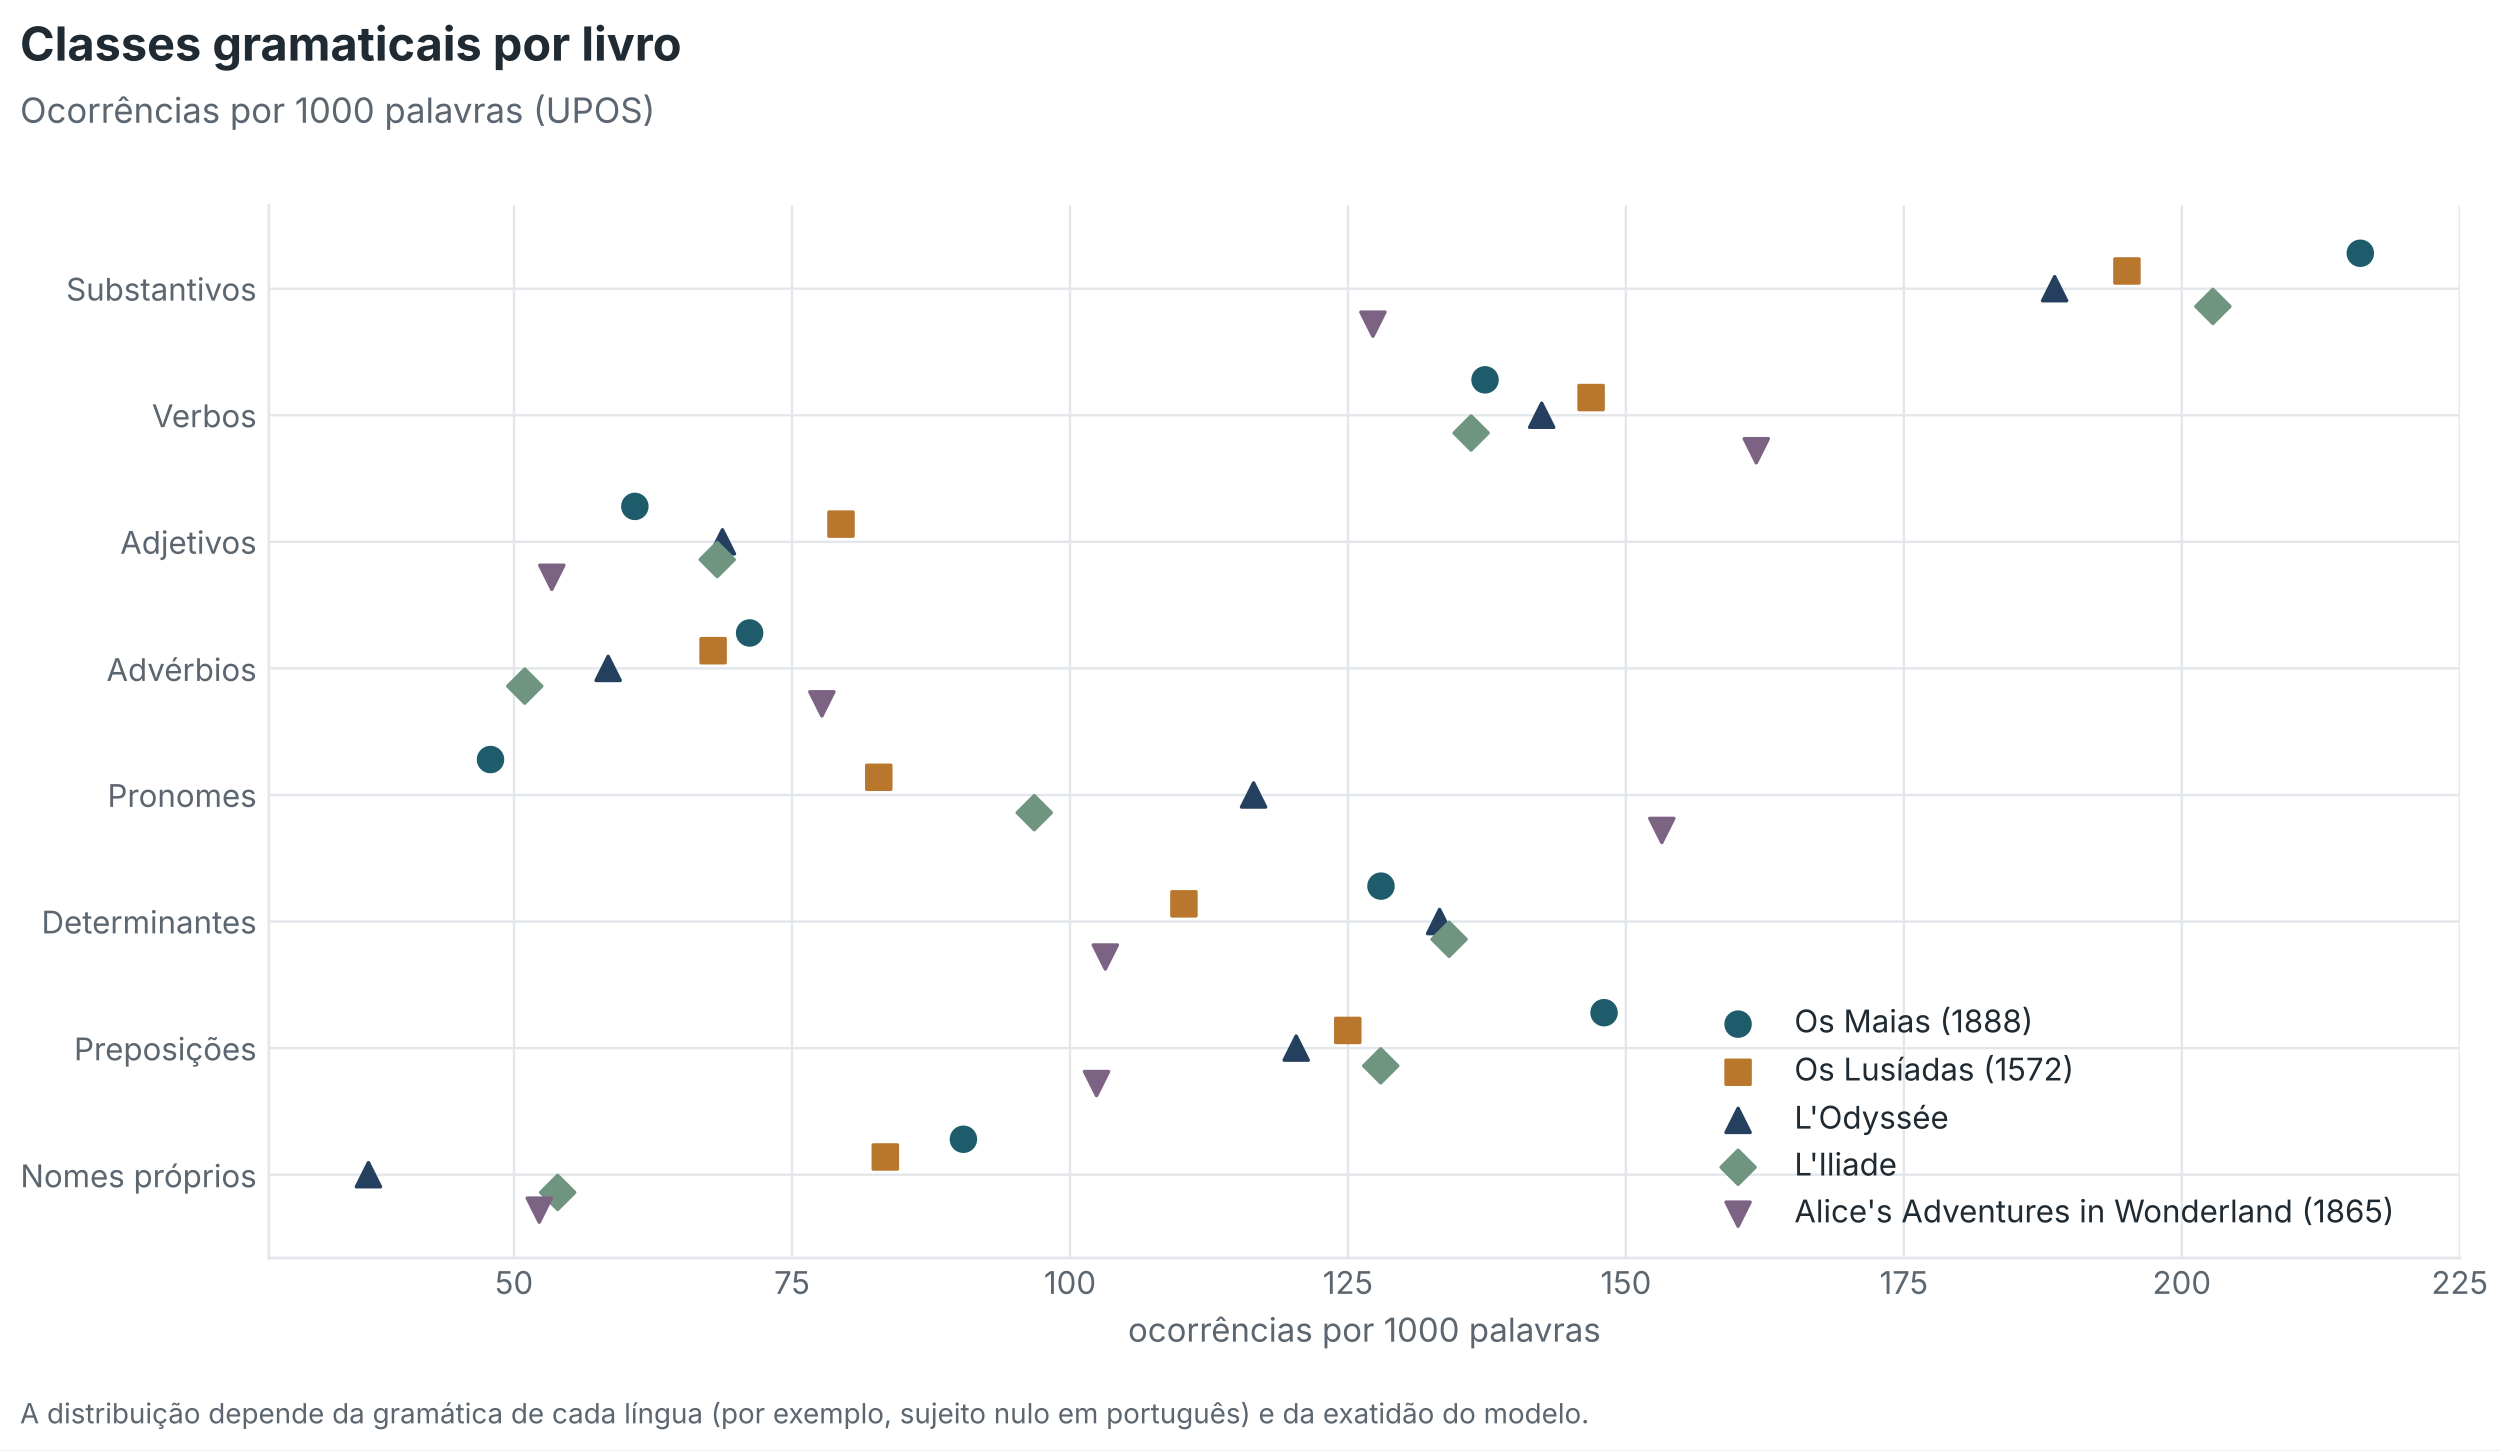
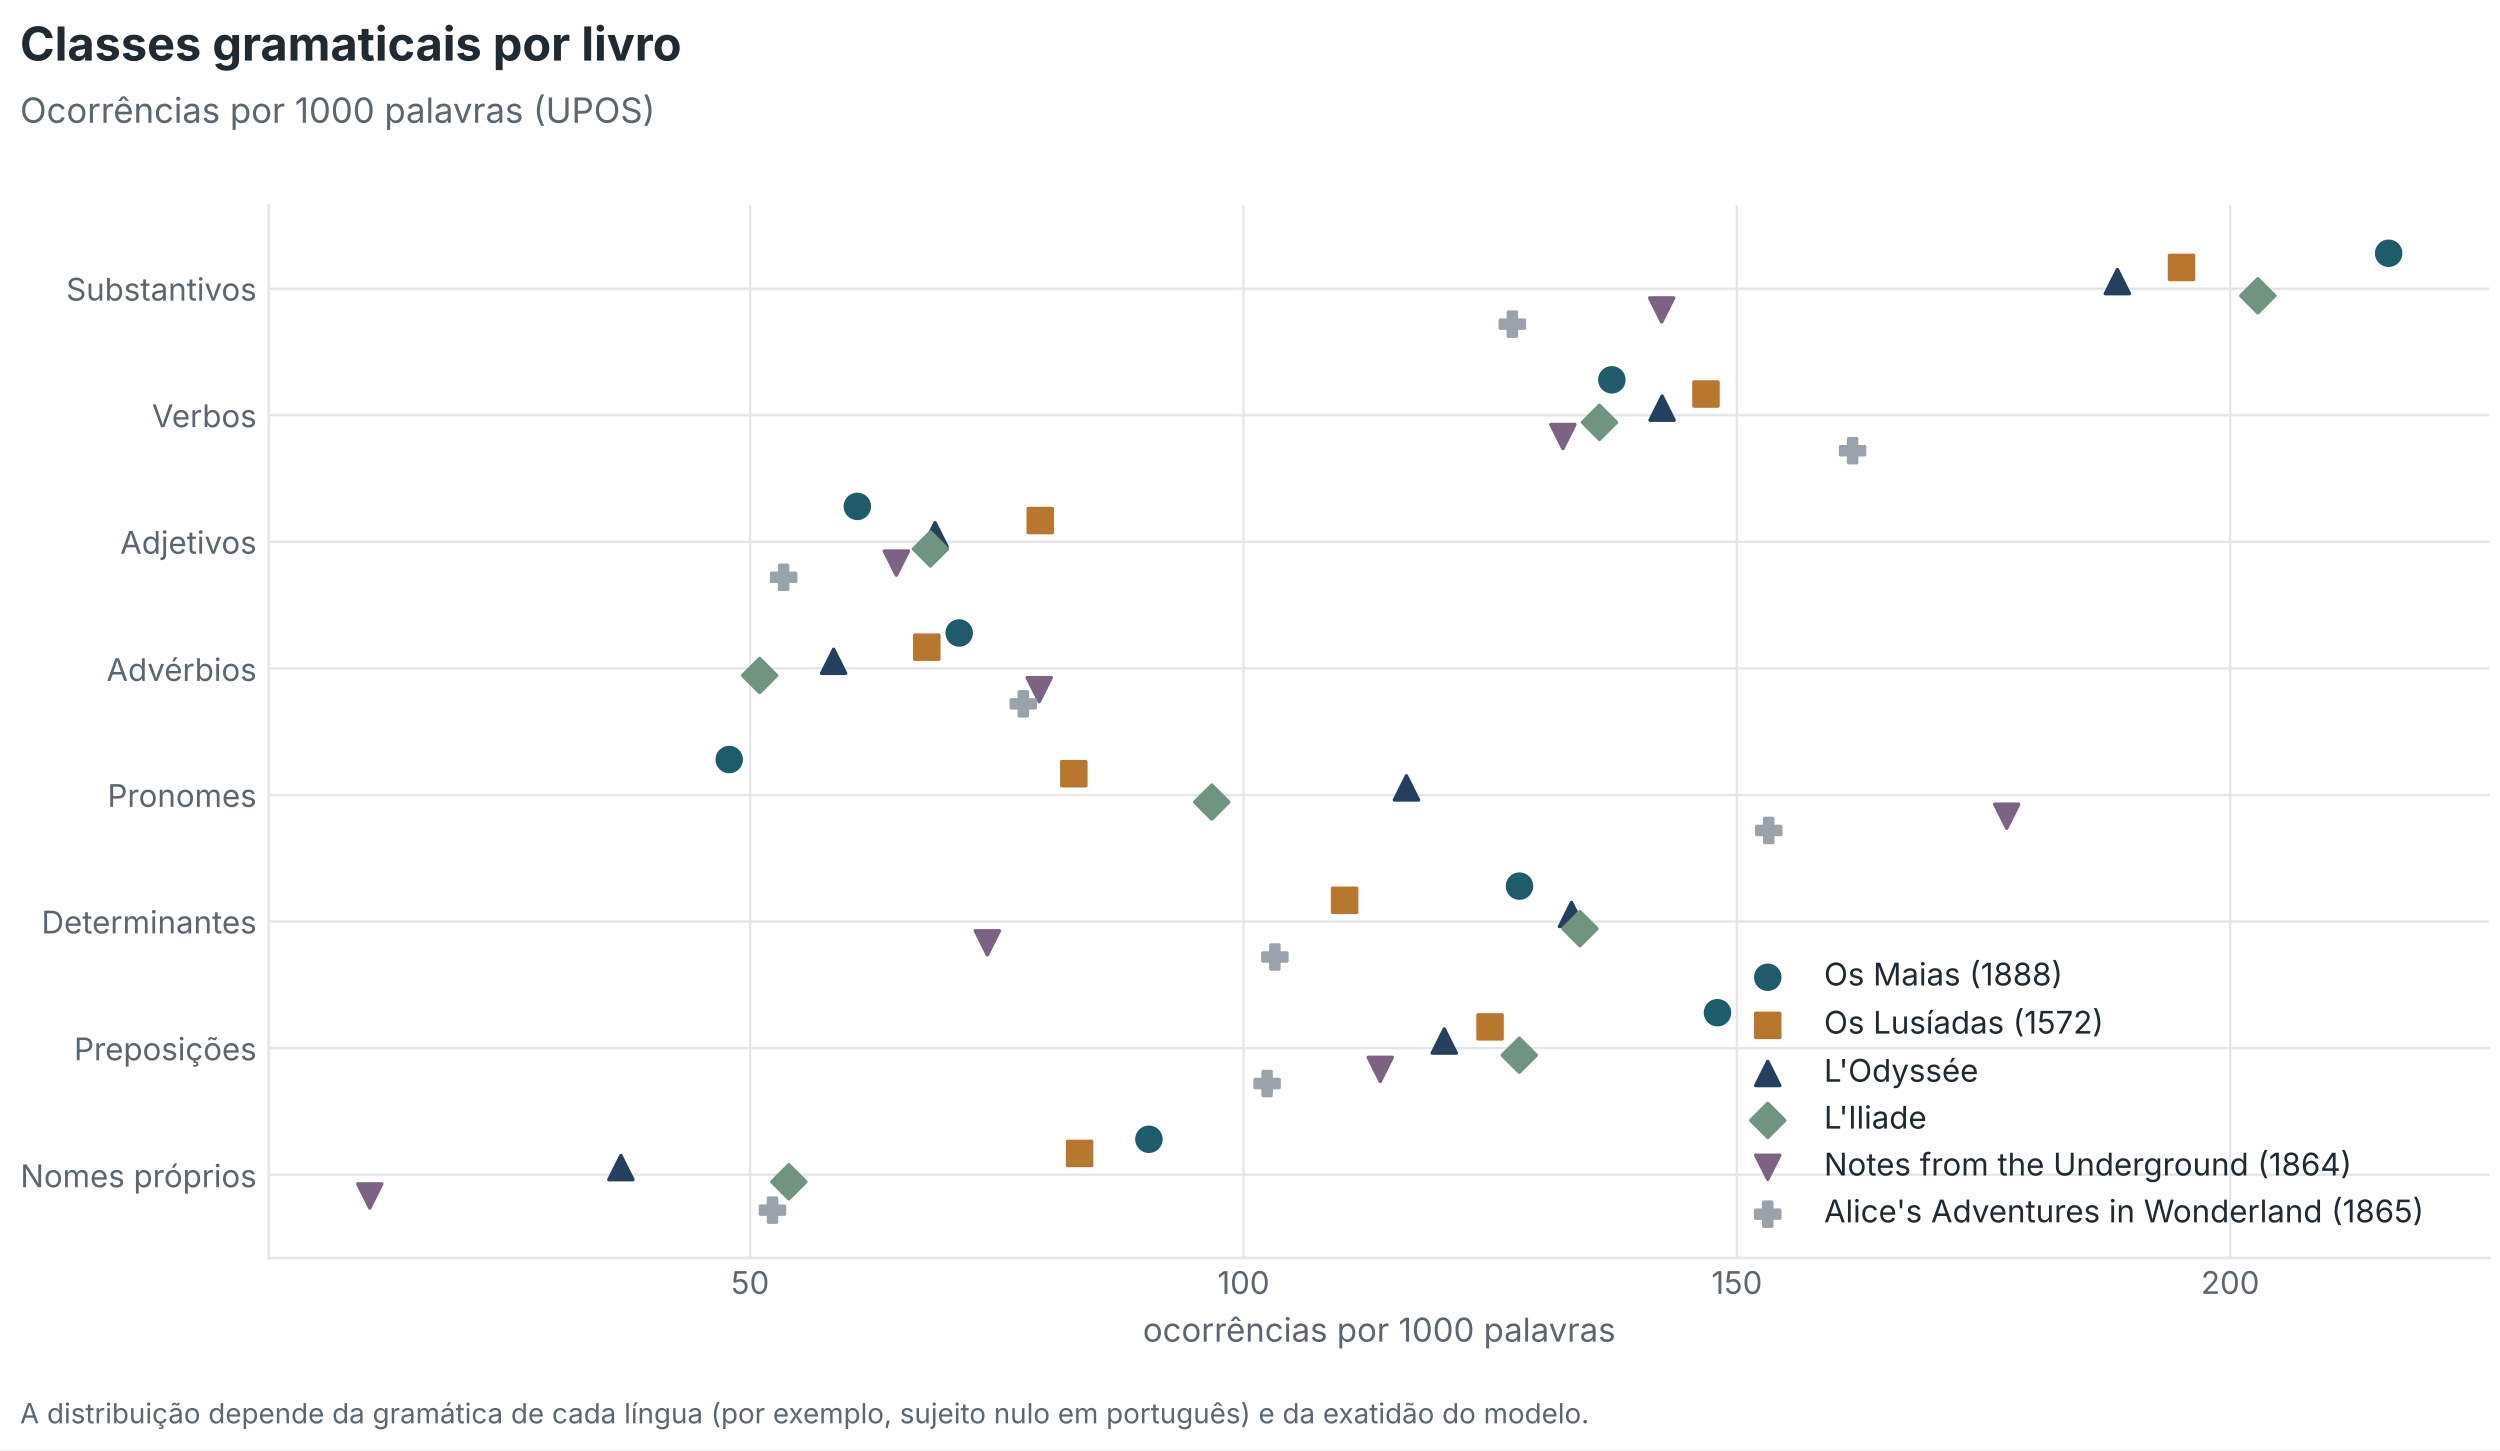
<svg xmlns="http://www.w3.org/2000/svg" xmlns:xlink="http://www.w3.org/1999/xlink" width="720pt" height="417.6pt" viewBox="0 0 720 417.6" version="1.1">
  <defs>
    <style type="text/css">*{stroke-linejoin: round; stroke-linecap: butt}</style>
  </defs>
  <g id="figure_1">
    <g id="patch_1">
      <path d="M 0 417.6  L 720 417.6  L 720 0  L 0 0  z " style="fill: #ffffff" />
    </g>
    <g id="axes_1">
      <g id="patch_2">
-         <path d="M 77.424 362.299  L 708.454 362.299  L 708.454 59.16  L 77.424 59.16  z " style="fill: #ffffff" />
+         <path d="M 77.424 362.299  L 717 362.299  L 717 59.16  L 77.424 59.16  z " style="fill: #ffffff" />
      </g>
      <g id="matplotlib.axis_1">
        <g id="xtick_1">
          <g id="line2d_1">
-             <path d="M 148.045 362.299  L 148.045 59.16  " clip-path="url(#p184007935b)" style="fill: none; stroke: #e3e7eb; stroke-width: 0.7; stroke-linecap: square" />
+             <path d="M 216.035 362.299  L 216.035 59.16  " clip-path="url(#pc393c80160)" style="fill: none; stroke: #e3e7eb; stroke-width: 0.7; stroke-linecap: square" />
          </g>
          <g id="line2d_2" />
          <g id="text_1">
-             <text style="font-size: 9px; font-family: 'Inter', 'Source Sans 3', 'Source Sans Pro', 'Helvetica Neue', 'Arial', 'DejaVu Sans', sans-serif; text-anchor: middle; fill: #5b6670" x="148.045" y="372.637" transform="rotate(-0 148.0453 372.6369)">50</text>
+             <text style="font-size: 9px; font-family: 'Inter', 'Source Sans 3', 'Source Sans Pro', 'Helvetica Neue', 'Arial', 'DejaVu Sans', sans-serif; text-anchor: middle; fill: #5b6670" x="216.035" y="372.637" transform="rotate(-0 216.035 372.6369)">50</text>
          </g>
        </g>
        <g id="xtick_2">
          <g id="line2d_3">
-             <path d="M 228.097 362.299  L 228.097 59.16  " clip-path="url(#p184007935b)" style="fill: none; stroke: #e3e7eb; stroke-width: 0.7; stroke-linecap: square" />
+             <path d="M 358.124 362.299  L 358.124 59.16  " clip-path="url(#pc393c80160)" style="fill: none; stroke: #e3e7eb; stroke-width: 0.7; stroke-linecap: square" />
          </g>
          <g id="line2d_4" />
          <g id="text_2">
-             <text style="font-size: 9px; font-family: 'Inter', 'Source Sans 3', 'Source Sans Pro', 'Helvetica Neue', 'Arial', 'DejaVu Sans', sans-serif; text-anchor: middle; fill: #5b6670" x="228.097" y="372.637" transform="rotate(-0 228.0975 372.6369)">75</text>
+             <text style="font-size: 9px; font-family: 'Inter', 'Source Sans 3', 'Source Sans Pro', 'Helvetica Neue', 'Arial', 'DejaVu Sans', sans-serif; text-anchor: middle; fill: #5b6670" x="358.124" y="372.637" transform="rotate(-0 358.1235 372.6369)">100</text>
          </g>
        </g>
        <g id="xtick_3">
          <g id="line2d_5">
-             <path d="M 308.15 362.299  L 308.15 59.16  " clip-path="url(#p184007935b)" style="fill: none; stroke: #e3e7eb; stroke-width: 0.7; stroke-linecap: square" />
+             <path d="M 500.212 362.299  L 500.212 59.16  " clip-path="url(#pc393c80160)" style="fill: none; stroke: #e3e7eb; stroke-width: 0.7; stroke-linecap: square" />
          </g>
          <g id="line2d_6" />
          <g id="text_3">
-             <text style="font-size: 9px; font-family: 'Inter', 'Source Sans 3', 'Source Sans Pro', 'Helvetica Neue', 'Arial', 'DejaVu Sans', sans-serif; text-anchor: middle; fill: #5b6670" x="308.15" y="372.637" transform="rotate(-0 308.1496 372.6369)">100</text>
+             <text style="font-size: 9px; font-family: 'Inter', 'Source Sans 3', 'Source Sans Pro', 'Helvetica Neue', 'Arial', 'DejaVu Sans', sans-serif; text-anchor: middle; fill: #5b6670" x="500.212" y="372.637" transform="rotate(-0 500.2121 372.6369)">150</text>
          </g>
        </g>
        <g id="xtick_4">
          <g id="line2d_7">
-             <path d="M 388.202 362.299  L 388.202 59.16  " clip-path="url(#p184007935b)" style="fill: none; stroke: #e3e7eb; stroke-width: 0.7; stroke-linecap: square" />
+             <path d="M 642.301 362.299  L 642.301 59.16  " clip-path="url(#pc393c80160)" style="fill: none; stroke: #e3e7eb; stroke-width: 0.7; stroke-linecap: square" />
          </g>
          <g id="line2d_8" />
          <g id="text_4">
-             <text style="font-size: 9px; font-family: 'Inter', 'Source Sans 3', 'Source Sans Pro', 'Helvetica Neue', 'Arial', 'DejaVu Sans', sans-serif; text-anchor: middle; fill: #5b6670" x="388.202" y="372.637" transform="rotate(-0 388.2018 372.6369)">125</text>
-           </g>
-         </g>
-         <g id="xtick_5">
-           <g id="line2d_9">
-             <path d="M 468.254 362.299  L 468.254 59.16  " clip-path="url(#p184007935b)" style="fill: none; stroke: #e3e7eb; stroke-width: 0.7; stroke-linecap: square" />
-           </g>
-           <g id="line2d_10" />
-           <g id="text_5">
-             <text style="font-size: 9px; font-family: 'Inter', 'Source Sans 3', 'Source Sans Pro', 'Helvetica Neue', 'Arial', 'DejaVu Sans', sans-serif; text-anchor: middle; fill: #5b6670" x="468.254" y="372.637" transform="rotate(-0 468.2539 372.6369)">150</text>
-           </g>
-         </g>
-         <g id="xtick_6">
-           <g id="line2d_11">
-             <path d="M 548.306 362.299  L 548.306 59.16  " clip-path="url(#p184007935b)" style="fill: none; stroke: #e3e7eb; stroke-width: 0.7; stroke-linecap: square" />
-           </g>
-           <g id="line2d_12" />
-           <g id="text_6">
-             <text style="font-size: 9px; font-family: 'Inter', 'Source Sans 3', 'Source Sans Pro', 'Helvetica Neue', 'Arial', 'DejaVu Sans', sans-serif; text-anchor: middle; fill: #5b6670" x="548.306" y="372.637" transform="rotate(-0 548.3061 372.6369)">175</text>
-           </g>
-         </g>
-         <g id="xtick_7">
-           <g id="line2d_13">
-             <path d="M 628.358 362.299  L 628.358 59.16  " clip-path="url(#p184007935b)" style="fill: none; stroke: #e3e7eb; stroke-width: 0.7; stroke-linecap: square" />
-           </g>
-           <g id="line2d_14" />
-           <g id="text_7">
-             <text style="font-size: 9px; font-family: 'Inter', 'Source Sans 3', 'Source Sans Pro', 'Helvetica Neue', 'Arial', 'DejaVu Sans', sans-serif; text-anchor: middle; fill: #5b6670" x="628.358" y="372.637" transform="rotate(-0 628.3582 372.6369)">200</text>
-           </g>
-         </g>
-         <g id="xtick_8">
-           <g id="line2d_15">
-             <path d="M 708.41 362.299  L 708.41 59.16  " clip-path="url(#p184007935b)" style="fill: none; stroke: #e3e7eb; stroke-width: 0.7; stroke-linecap: square" />
-           </g>
-           <g id="line2d_16" />
-           <g id="text_8">
-             <text style="font-size: 9px; font-family: 'Inter', 'Source Sans 3', 'Source Sans Pro', 'Helvetica Neue', 'Arial', 'DejaVu Sans', sans-serif; text-anchor: middle; fill: #5b6670" x="708.41" y="372.637" transform="rotate(-0 708.4104 372.6369)">225</text>
-           </g>
-         </g>
-         <g id="text_9">
-           <text style="font-size: 9.5px; font-family: 'Inter', 'Source Sans 3', 'Source Sans Pro', 'Helvetica Neue', 'Arial', 'DejaVu Sans', sans-serif; text-anchor: middle; fill: #5b6670" x="392.939" y="386.398" transform="rotate(-0 392.9393 386.3975)">ocorrências por 1000 palavras</text>
+             <text style="font-size: 9px; font-family: 'Inter', 'Source Sans 3', 'Source Sans Pro', 'Helvetica Neue', 'Arial', 'DejaVu Sans', sans-serif; text-anchor: middle; fill: #5b6670" x="642.301" y="372.637" transform="rotate(-0 642.3007 372.6369)">200</text>
+           </g>
+         </g>
+         <g id="text_5">
+           <text style="font-size: 9.5px; font-family: 'Inter', 'Source Sans 3', 'Source Sans Pro', 'Helvetica Neue', 'Arial', 'DejaVu Sans', sans-serif; text-anchor: middle; fill: #5b6670" x="397.212" y="386.398" transform="rotate(-0 397.2121 386.3975)">ocorrências por 1000 palavras</text>
        </g>
      </g>
      <g id="matplotlib.axis_2">
        <g id="ytick_1">
+           <g id="line2d_9">
+             <path d="M 77.424 83.146  L 717 83.146  " clip-path="url(#pc393c80160)" style="fill: none; stroke: #e3e7eb; stroke-width: 0.7; stroke-linecap: square" />
+           </g>
+           <g id="line2d_10" />
+           <g id="text_6">
+             <text style="font-size: 9px; font-family: 'Inter', 'Source Sans 3', 'Source Sans Pro', 'Helvetica Neue', 'Arial', 'DejaVu Sans', sans-serif; text-anchor: end; fill: #5b6670" x="73.924" y="86.565" transform="rotate(-0 73.92446 86.56526)">Substantivos</text>
+           </g>
+         </g>
+         <g id="ytick_2">
+           <g id="line2d_11">
+             <path d="M 77.424 119.598  L 717 119.598  " clip-path="url(#pc393c80160)" style="fill: none; stroke: #e3e7eb; stroke-width: 0.7; stroke-linecap: square" />
+           </g>
+           <g id="line2d_12" />
+           <g id="text_7">
+             <text style="font-size: 9px; font-family: 'Inter', 'Source Sans 3', 'Source Sans Pro', 'Helvetica Neue', 'Arial', 'DejaVu Sans', sans-serif; text-anchor: end; fill: #5b6670" x="73.924" y="123.018" transform="rotate(-0 73.92446 123.0177)">Verbos</text>
+           </g>
+         </g>
+         <g id="ytick_3">
+           <g id="line2d_13">
+             <path d="M 77.424 156.051  L 717 156.051  " clip-path="url(#pc393c80160)" style="fill: none; stroke: #e3e7eb; stroke-width: 0.7; stroke-linecap: square" />
+           </g>
+           <g id="line2d_14" />
+           <g id="text_8">
+             <text style="font-size: 9px; font-family: 'Inter', 'Source Sans 3', 'Source Sans Pro', 'Helvetica Neue', 'Arial', 'DejaVu Sans', sans-serif; text-anchor: end; fill: #5b6670" x="73.924" y="159.47" transform="rotate(-0 73.92446 159.4702)">Adjetivos</text>
+           </g>
+         </g>
+         <g id="ytick_4">
+           <g id="line2d_15">
+             <path d="M 77.424 192.503  L 717 192.503  " clip-path="url(#pc393c80160)" style="fill: none; stroke: #e3e7eb; stroke-width: 0.7; stroke-linecap: square" />
+           </g>
+           <g id="line2d_16" />
+           <g id="text_9">
+             <text style="font-size: 9px; font-family: 'Inter', 'Source Sans 3', 'Source Sans Pro', 'Helvetica Neue', 'Arial', 'DejaVu Sans', sans-serif; text-anchor: end; fill: #5b6670" x="73.924" y="196.103" transform="rotate(-0 73.92446 196.1027)">Advérbios</text>
+           </g>
+         </g>
+         <g id="ytick_5">
          <g id="line2d_17">
-             <path d="M 77.424 83.146  L 708.454 83.146  " clip-path="url(#p184007935b)" style="fill: none; stroke: #e3e7eb; stroke-width: 0.7; stroke-linecap: square" />
+             <path d="M 77.424 228.956  L 717 228.956  " clip-path="url(#pc393c80160)" style="fill: none; stroke: #e3e7eb; stroke-width: 0.7; stroke-linecap: square" />
          </g>
          <g id="line2d_18" />
          <g id="text_10">
-             <text style="font-size: 9px; font-family: 'Inter', 'Source Sans 3', 'Source Sans Pro', 'Helvetica Neue', 'Arial', 'DejaVu Sans', sans-serif; text-anchor: end; fill: #5b6670" x="73.924" y="86.565" transform="rotate(-0 73.92446 86.56526)">Substantivos</text>
-           </g>
-         </g>
-         <g id="ytick_2">
+             <text style="font-size: 9px; font-family: 'Inter', 'Source Sans 3', 'Source Sans Pro', 'Helvetica Neue', 'Arial', 'DejaVu Sans', sans-serif; text-anchor: end; fill: #5b6670" x="73.924" y="232.375" transform="rotate(-0 73.92446 232.3748)">Pronomes</text>
+           </g>
+         </g>
+         <g id="ytick_6">
          <g id="line2d_19">
-             <path d="M 77.424 119.598  L 708.454 119.598  " clip-path="url(#p184007935b)" style="fill: none; stroke: #e3e7eb; stroke-width: 0.7; stroke-linecap: square" />
+             <path d="M 77.424 265.408  L 717 265.408  " clip-path="url(#pc393c80160)" style="fill: none; stroke: #e3e7eb; stroke-width: 0.7; stroke-linecap: square" />
          </g>
          <g id="line2d_20" />
          <g id="text_11">
-             <text style="font-size: 9px; font-family: 'Inter', 'Source Sans 3', 'Source Sans Pro', 'Helvetica Neue', 'Arial', 'DejaVu Sans', sans-serif; text-anchor: end; fill: #5b6670" x="73.924" y="123.018" transform="rotate(-0 73.92446 123.0177)">Verbos</text>
-           </g>
-         </g>
-         <g id="ytick_3">
+             <text style="font-size: 9px; font-family: 'Inter', 'Source Sans 3', 'Source Sans Pro', 'Helvetica Neue', 'Arial', 'DejaVu Sans', sans-serif; text-anchor: end; fill: #5b6670" x="73.924" y="268.828" transform="rotate(-0 73.92446 268.8276)">Determinantes</text>
+           </g>
+         </g>
+         <g id="ytick_7">
          <g id="line2d_21">
-             <path d="M 77.424 156.051  L 708.454 156.051  " clip-path="url(#p184007935b)" style="fill: none; stroke: #e3e7eb; stroke-width: 0.7; stroke-linecap: square" />
+             <path d="M 77.424 301.861  L 717 301.861  " clip-path="url(#pc393c80160)" style="fill: none; stroke: #e3e7eb; stroke-width: 0.7; stroke-linecap: square" />
          </g>
          <g id="line2d_22" />
          <g id="text_12">
-             <text style="font-size: 9px; font-family: 'Inter', 'Source Sans 3', 'Source Sans Pro', 'Helvetica Neue', 'Arial', 'DejaVu Sans', sans-serif; text-anchor: end; fill: #5b6670" x="73.924" y="159.47" transform="rotate(-0 73.92446 159.4702)">Adjetivos</text>
-           </g>
-         </g>
-         <g id="ytick_4">
+             <text style="font-size: 9px; font-family: 'Inter', 'Source Sans 3', 'Source Sans Pro', 'Helvetica Neue', 'Arial', 'DejaVu Sans', sans-serif; text-anchor: end; fill: #5b6670" x="73.924" y="305.357" transform="rotate(-0 73.92446 305.3568)">Preposições</text>
+           </g>
+         </g>
+         <g id="ytick_8">
          <g id="line2d_23">
-             <path d="M 77.424 192.503  L 708.454 192.503  " clip-path="url(#p184007935b)" style="fill: none; stroke: #e3e7eb; stroke-width: 0.7; stroke-linecap: square" />
+             <path d="M 77.424 338.313  L 717 338.313  " clip-path="url(#pc393c80160)" style="fill: none; stroke: #e3e7eb; stroke-width: 0.7; stroke-linecap: square" />
          </g>
          <g id="line2d_24" />
          <g id="text_13">
-             <text style="font-size: 9px; font-family: 'Inter', 'Source Sans 3', 'Source Sans Pro', 'Helvetica Neue', 'Arial', 'DejaVu Sans', sans-serif; text-anchor: end; fill: #5b6670" x="73.924" y="196.103" transform="rotate(-0 73.92446 196.1027)">Advérbios</text>
-           </g>
-         </g>
-         <g id="ytick_5">
-           <g id="line2d_25">
-             <path d="M 77.424 228.956  L 708.454 228.956  " clip-path="url(#p184007935b)" style="fill: none; stroke: #e3e7eb; stroke-width: 0.7; stroke-linecap: square" />
-           </g>
-           <g id="line2d_26" />
-           <g id="text_14">
-             <text style="font-size: 9px; font-family: 'Inter', 'Source Sans 3', 'Source Sans Pro', 'Helvetica Neue', 'Arial', 'DejaVu Sans', sans-serif; text-anchor: end; fill: #5b6670" x="73.924" y="232.375" transform="rotate(-0 73.92446 232.3748)">Pronomes</text>
-           </g>
-         </g>
-         <g id="ytick_6">
-           <g id="line2d_27">
-             <path d="M 77.424 265.408  L 708.454 265.408  " clip-path="url(#p184007935b)" style="fill: none; stroke: #e3e7eb; stroke-width: 0.7; stroke-linecap: square" />
-           </g>
-           <g id="line2d_28" />
-           <g id="text_15">
-             <text style="font-size: 9px; font-family: 'Inter', 'Source Sans 3', 'Source Sans Pro', 'Helvetica Neue', 'Arial', 'DejaVu Sans', sans-serif; text-anchor: end; fill: #5b6670" x="73.924" y="268.828" transform="rotate(-0 73.92446 268.8276)">Determinantes</text>
-           </g>
-         </g>
-         <g id="ytick_7">
-           <g id="line2d_29">
-             <path d="M 77.424 301.861  L 708.454 301.861  " clip-path="url(#p184007935b)" style="fill: none; stroke: #e3e7eb; stroke-width: 0.7; stroke-linecap: square" />
-           </g>
-           <g id="line2d_30" />
-           <g id="text_16">
-             <text style="font-size: 9px; font-family: 'Inter', 'Source Sans 3', 'Source Sans Pro', 'Helvetica Neue', 'Arial', 'DejaVu Sans', sans-serif; text-anchor: end; fill: #5b6670" x="73.924" y="305.357" transform="rotate(-0 73.92446 305.3568)">Preposições</text>
-           </g>
-         </g>
-         <g id="ytick_8">
-           <g id="line2d_31">
-             <path d="M 77.424 338.313  L 708.454 338.313  " clip-path="url(#p184007935b)" style="fill: none; stroke: #e3e7eb; stroke-width: 0.7; stroke-linecap: square" />
-           </g>
-           <g id="line2d_32" />
-           <g id="text_17">
            <text style="font-size: 9px; font-family: 'Inter', 'Source Sans 3', 'Source Sans Pro', 'Helvetica Neue', 'Arial', 'DejaVu Sans', sans-serif; text-anchor: end; fill: #5b6670" x="73.924" y="341.913" transform="rotate(-0 73.92446 341.9126)">Nomes próprios</text>
          </g>
        </g>
      </g>
      <g id="patch_3">
        <path d="M 77.424 362.299  L 77.424 59.16  " style="fill: none; stroke: #e3e7eb; stroke-width: 0.8; stroke-linejoin: miter; stroke-linecap: square" />
      </g>
      <g id="patch_4">
-         <path d="M 77.424 362.299  L 708.454 362.299  " style="fill: none; stroke: #e3e7eb; stroke-width: 0.8; stroke-linejoin: miter; stroke-linecap: square" />
+         <path d="M 77.424 362.299  L 717 362.299  " style="fill: none; stroke: #e3e7eb; stroke-width: 0.8; stroke-linejoin: miter; stroke-linecap: square" />
      </g>
      <g id="PathCollection_1">
        <defs>
-           <path id="me9040f8553" d="M 0 3.464  C 0.919 3.464 1.8 3.099 2.449 2.449  C 3.099 1.8 3.464 0.919 3.464 0  C 3.464 -0.919 3.099 -1.8 2.449 -2.449  C 1.8 -3.099 0.919 -3.464 0 -3.464  C -0.919 -3.464 -1.8 -3.099 -2.449 -2.449  C -3.099 -1.8 -3.464 -0.919 -3.464 0  C -3.464 0.919 -3.099 1.8 -2.449 2.449  C -1.8 3.099 -0.919 3.464 0 3.464  z " style="stroke: #1f5c6b" />
-         </defs>
-         <g clip-path="url(#p184007935b)">
-           <use xlink:href="#me9040f8553" x="679.771" y="72.939" style="fill: #1f5c6b; stroke: #1f5c6b" />
-           <use xlink:href="#me9040f8553" x="427.69" y="109.392" style="fill: #1f5c6b; stroke: #1f5c6b" />
-           <use xlink:href="#me9040f8553" x="182.842" y="145.844" style="fill: #1f5c6b; stroke: #1f5c6b" />
-           <use xlink:href="#me9040f8553" x="215.894" y="182.297" style="fill: #1f5c6b; stroke: #1f5c6b" />
-           <use xlink:href="#me9040f8553" x="141.267" y="218.749" style="fill: #1f5c6b; stroke: #1f5c6b" />
-           <use xlink:href="#me9040f8553" x="397.722" y="255.202" style="fill: #1f5c6b; stroke: #1f5c6b" />
-           <use xlink:href="#me9040f8553" x="461.965" y="291.654" style="fill: #1f5c6b; stroke: #1f5c6b" />
-           <use xlink:href="#me9040f8553" x="277.461" y="328.107" style="fill: #1f5c6b; stroke: #1f5c6b" />
+           <path id="mf47a6aaa4f" d="M 0 3.464  C 0.919 3.464 1.8 3.099 2.449 2.449  C 3.099 1.8 3.464 0.919 3.464 0  C 3.464 -0.919 3.099 -1.8 2.449 -2.449  C 1.8 -3.099 0.919 -3.464 0 -3.464  C -0.919 -3.464 -1.8 -3.099 -2.449 -2.449  C -3.099 -1.8 -3.464 -0.919 -3.464 0  C -3.464 0.919 -3.099 1.8 -2.449 2.449  C -1.8 3.099 -0.919 3.464 0 3.464  z " style="stroke: #1f5c6b" />
+         </defs>
+         <g clip-path="url(#pc393c80160)">
+           <use xlink:href="#mf47a6aaa4f" x="687.928" y="72.939" style="fill: #1f5c6b; stroke: #1f5c6b" />
+           <use xlink:href="#mf47a6aaa4f" x="464.213" y="109.392" style="fill: #1f5c6b; stroke: #1f5c6b" />
+           <use xlink:href="#mf47a6aaa4f" x="246.917" y="145.844" style="fill: #1f5c6b; stroke: #1f5c6b" />
+           <use xlink:href="#mf47a6aaa4f" x="276.249" y="182.297" style="fill: #1f5c6b; stroke: #1f5c6b" />
+           <use xlink:href="#mf47a6aaa4f" x="210.019" y="218.749" style="fill: #1f5c6b; stroke: #1f5c6b" />
+           <use xlink:href="#mf47a6aaa4f" x="437.616" y="255.202" style="fill: #1f5c6b; stroke: #1f5c6b" />
+           <use xlink:href="#mf47a6aaa4f" x="494.631" y="291.654" style="fill: #1f5c6b; stroke: #1f5c6b" />
+           <use xlink:href="#mf47a6aaa4f" x="330.888" y="328.107" style="fill: #1f5c6b; stroke: #1f5c6b" />
        </g>
      </g>
      <g id="PathCollection_2">
        <defs>
-           <path id="ma9942bb18c" d="M -3.464 3.464  L 3.464 3.464  L 3.464 -3.464  L -3.464 -3.464  z " style="stroke: #b9772e" />
-         </defs>
-         <g clip-path="url(#p184007935b)">
-           <use xlink:href="#ma9942bb18c" x="612.562" y="78.043" style="fill: #b9772e; stroke: #b9772e" />
-           <use xlink:href="#ma9942bb18c" x="458.238" y="114.495" style="fill: #b9772e; stroke: #b9772e" />
-           <use xlink:href="#ma9942bb18c" x="242.203" y="150.948" style="fill: #b9772e; stroke: #b9772e" />
-           <use xlink:href="#ma9942bb18c" x="205.379" y="187.4" style="fill: #b9772e; stroke: #b9772e" />
-           <use xlink:href="#ma9942bb18c" x="253.093" y="223.853" style="fill: #b9772e; stroke: #b9772e" />
-           <use xlink:href="#ma9942bb18c" x="340.971" y="260.305" style="fill: #b9772e; stroke: #b9772e" />
-           <use xlink:href="#ma9942bb18c" x="388.157" y="296.757" style="fill: #b9772e; stroke: #b9772e" />
-           <use xlink:href="#ma9942bb18c" x="254.966" y="333.21" style="fill: #b9772e; stroke: #b9772e" />
+           <path id="m7198d0ed1b" d="M -3.464 3.464  L 3.464 3.464  L 3.464 -3.464  L -3.464 -3.464  z " style="stroke: #b9772e" />
+         </defs>
+         <g clip-path="url(#pc393c80160)">
+           <use xlink:href="#m7198d0ed1b" x="628.282" y="77.022" style="fill: #b9772e; stroke: #b9772e" />
+           <use xlink:href="#m7198d0ed1b" x="491.323" y="113.474" style="fill: #b9772e; stroke: #b9772e" />
+           <use xlink:href="#m7198d0ed1b" x="299.597" y="149.927" style="fill: #b9772e; stroke: #b9772e" />
+           <use xlink:href="#m7198d0ed1b" x="266.917" y="186.379" style="fill: #b9772e; stroke: #b9772e" />
+           <use xlink:href="#m7198d0ed1b" x="309.262" y="222.832" style="fill: #b9772e; stroke: #b9772e" />
+           <use xlink:href="#m7198d0ed1b" x="387.252" y="259.284" style="fill: #b9772e; stroke: #b9772e" />
+           <use xlink:href="#m7198d0ed1b" x="429.128" y="295.737" style="fill: #b9772e; stroke: #b9772e" />
+           <use xlink:href="#m7198d0ed1b" x="310.925" y="332.189" style="fill: #b9772e; stroke: #b9772e" />
        </g>
      </g>
      <g id="PathCollection_3">
        <defs>
-           <path id="m29e091bf4e" d="M 0 -3.464  L -3.464 3.464  L 3.464 3.464  z " style="stroke: #24405e" />
-         </defs>
-         <g clip-path="url(#p184007935b)">
-           <use xlink:href="#m29e091bf4e" x="591.736" y="83.146" style="fill: #24405e; stroke: #24405e" />
-           <use xlink:href="#m29e091bf4e" x="443.998" y="119.598" style="fill: #24405e; stroke: #24405e" />
-           <use xlink:href="#m29e091bf4e" x="208.062" y="156.051" style="fill: #24405e; stroke: #24405e" />
-           <use xlink:href="#m29e091bf4e" x="175.145" y="192.503" style="fill: #24405e; stroke: #24405e" />
-           <use xlink:href="#m29e091bf4e" x="361.032" y="228.956" style="fill: #24405e; stroke: #24405e" />
-           <use xlink:href="#m29e091bf4e" x="414.597" y="265.408" style="fill: #24405e; stroke: #24405e" />
-           <use xlink:href="#m29e091bf4e" x="373.302" y="301.861" style="fill: #24405e; stroke: #24405e" />
-           <use xlink:href="#m29e091bf4e" x="106.108" y="338.313" style="fill: #24405e; stroke: #24405e" />
+           <path id="m88072c5fe0" d="M 0 -3.464  L -3.464 3.464  L 3.464 3.464  z " style="stroke: #24405e" />
+         </defs>
+         <g clip-path="url(#pc393c80160)">
+           <use xlink:href="#m88072c5fe0" x="609.799" y="81.105" style="fill: #24405e; stroke: #24405e" />
+           <use xlink:href="#m88072c5fe0" x="478.686" y="117.557" style="fill: #24405e; stroke: #24405e" />
+           <use xlink:href="#m88072c5fe0" x="269.298" y="154.01" style="fill: #24405e; stroke: #24405e" />
+           <use xlink:href="#m88072c5fe0" x="240.085" y="190.462" style="fill: #24405e; stroke: #24405e" />
+           <use xlink:href="#m88072c5fe0" x="405.055" y="226.915" style="fill: #24405e; stroke: #24405e" />
+           <use xlink:href="#m88072c5fe0" x="452.593" y="263.367" style="fill: #24405e; stroke: #24405e" />
+           <use xlink:href="#m88072c5fe0" x="415.945" y="299.819" style="fill: #24405e; stroke: #24405e" />
+           <use xlink:href="#m88072c5fe0" x="178.816" y="336.272" style="fill: #24405e; stroke: #24405e" />
        </g>
      </g>
      <g id="PathCollection_4">
        <defs>
-           <path id="m78ae5b409d" d="M -0 4.899  L 4.899 0  L 0 -4.899  L -4.899 -0  z " style="stroke: #6f9580" />
-         </defs>
-         <g clip-path="url(#p184007935b)">
-           <use xlink:href="#m78ae5b409d" x="637.314" y="88.249" style="fill: #6f9580; stroke: #6f9580" />
-           <use xlink:href="#m78ae5b409d" x="423.678" y="124.702" style="fill: #6f9580; stroke: #6f9580" />
-           <use xlink:href="#m78ae5b409d" x="206.557" y="161.154" style="fill: #6f9580; stroke: #6f9580" />
-           <use xlink:href="#m78ae5b409d" x="151.132" y="197.607" style="fill: #6f9580; stroke: #6f9580" />
-           <use xlink:href="#m78ae5b409d" x="297.861" y="234.059" style="fill: #6f9580; stroke: #6f9580" />
-           <use xlink:href="#m78ae5b409d" x="417.334" y="270.512" style="fill: #6f9580; stroke: #6f9580" />
-           <use xlink:href="#m78ae5b409d" x="397.645" y="306.964" style="fill: #6f9580; stroke: #6f9580" />
-           <use xlink:href="#m78ae5b409d" x="160.607" y="343.417" style="fill: #6f9580; stroke: #6f9580" />
+           <path id="m919f73df1f" d="M -0 4.899  L 4.899 0  L 0 -4.899  L -4.899 -0  z " style="stroke: #6f9580" />
+         </defs>
+         <g clip-path="url(#pc393c80160)">
+           <use xlink:href="#m919f73df1f" x="650.249" y="85.187" style="fill: #6f9580; stroke: #6f9580" />
+           <use xlink:href="#m919f73df1f" x="460.652" y="121.64" style="fill: #6f9580; stroke: #6f9580" />
+           <use xlink:href="#m919f73df1f" x="267.963" y="158.092" style="fill: #6f9580; stroke: #6f9580" />
+           <use xlink:href="#m919f73df1f" x="218.774" y="194.545" style="fill: #6f9580; stroke: #6f9580" />
+           <use xlink:href="#m919f73df1f" x="348.993" y="230.997" style="fill: #6f9580; stroke: #6f9580" />
+           <use xlink:href="#m919f73df1f" x="455.022" y="267.45" style="fill: #6f9580; stroke: #6f9580" />
+           <use xlink:href="#m919f73df1f" x="437.548" y="303.902" style="fill: #6f9580; stroke: #6f9580" />
+           <use xlink:href="#m919f73df1f" x="227.183" y="340.355" style="fill: #6f9580; stroke: #6f9580" />
        </g>
      </g>
      <g id="PathCollection_5">
        <defs>
-           <path id="me8365a0002" d="M -0 3.464  L 3.464 -3.464  L -3.464 -3.464  z " style="stroke: #7d6383" />
-         </defs>
-         <g clip-path="url(#p184007935b)">
-           <use xlink:href="#me8365a0002" x="395.397" y="93.353" style="fill: #7d6383; stroke: #7d6383" />
-           <use xlink:href="#me8365a0002" x="505.808" y="129.805" style="fill: #7d6383; stroke: #7d6383" />
-           <use xlink:href="#me8365a0002" x="158.92" y="166.258" style="fill: #7d6383; stroke: #7d6383" />
-           <use xlink:href="#me8365a0002" x="236.701" y="202.71" style="fill: #7d6383; stroke: #7d6383" />
-           <use xlink:href="#me8365a0002" x="478.597" y="239.163" style="fill: #7d6383; stroke: #7d6383" />
-           <use xlink:href="#me8365a0002" x="318.335" y="275.615" style="fill: #7d6383; stroke: #7d6383" />
-           <use xlink:href="#me8365a0002" x="315.809" y="312.068" style="fill: #7d6383; stroke: #7d6383" />
-           <use xlink:href="#me8365a0002" x="155.304" y="348.52" style="fill: #7d6383; stroke: #7d6383" />
+           <path id="m7c9ed5a49f" d="M -0 3.464  L 3.464 -3.464  L -3.464 -3.464  z " style="stroke: #7d6383" />
+         </defs>
+         <g clip-path="url(#pc393c80160)">
+           <use xlink:href="#m7c9ed5a49f" x="478.558" y="89.27" style="fill: #7d6383; stroke: #7d6383" />
+           <use xlink:href="#m7c9ed5a49f" x="450.112" y="125.722" style="fill: #7d6383; stroke: #7d6383" />
+           <use xlink:href="#m7c9ed5a49f" x="258.153" y="162.175" style="fill: #7d6383; stroke: #7d6383" />
+           <use xlink:href="#m7c9ed5a49f" x="299.288" y="198.627" style="fill: #7d6383; stroke: #7d6383" />
+           <use xlink:href="#m7c9ed5a49f" x="577.935" y="235.08" style="fill: #7d6383; stroke: #7d6383" />
+           <use xlink:href="#m7c9ed5a49f" x="284.357" y="271.532" style="fill: #7d6383; stroke: #7d6383" />
+           <use xlink:href="#m7c9ed5a49f" x="397.508" y="307.985" style="fill: #7d6383; stroke: #7d6383" />
+           <use xlink:href="#m7c9ed5a49f" x="106.496" y="344.437" style="fill: #7d6383; stroke: #7d6383" />
+         </g>
+       </g>
+       <g id="PathCollection_6">
+         <defs>
+           <path id="m92e736eea8" d="M -1.155 3.464  L 1.155 3.464  L 1.155 1.155  L 3.464 1.155  L 3.464 -1.155  L 1.155 -1.155  L 1.155 -3.464  L -1.155 -3.464  L -1.155 -1.155  L -3.464 -1.155  L -3.464 1.155  L -1.155 1.155  z " style="stroke: #9aa3ab" />
+         </defs>
+         <g clip-path="url(#pc393c80160)">
+           <use xlink:href="#m92e736eea8" x="435.553" y="93.353" style="fill: #9aa3ab; stroke: #9aa3ab" />
+           <use xlink:href="#m92e736eea8" x="533.54" y="129.805" style="fill: #9aa3ab; stroke: #9aa3ab" />
+           <use xlink:href="#m92e736eea8" x="225.686" y="166.258" style="fill: #9aa3ab; stroke: #9aa3ab" />
+           <use xlink:href="#m92e736eea8" x="294.715" y="202.71" style="fill: #9aa3ab; stroke: #9aa3ab" />
+           <use xlink:href="#m92e736eea8" x="509.391" y="239.163" style="fill: #9aa3ab; stroke: #9aa3ab" />
+           <use xlink:href="#m92e736eea8" x="367.163" y="275.615" style="fill: #9aa3ab; stroke: #9aa3ab" />
+           <use xlink:href="#m92e736eea8" x="364.921" y="312.068" style="fill: #9aa3ab; stroke: #9aa3ab" />
+           <use xlink:href="#m92e736eea8" x="222.477" y="348.52" style="fill: #9aa3ab; stroke: #9aa3ab" />
        </g>
      </g>
      <g id="legend_1">
-         <g id="PathCollection_6">
-           <g>
-             <use xlink:href="#me9040f8553" x="500.568" y="294.952" style="fill: #1f5c6b; stroke: #1f5c6b" />
+         <g id="PathCollection_7">
+           <g>
+             <use xlink:href="#mf47a6aaa4f" x="509.114" y="281.451" style="fill: #1f5c6b; stroke: #1f5c6b" />
+           </g>
+         </g>
+         <g id="text_14">
+           <text style="font-size: 9px; font-family: 'Inter', 'Source Sans 3', 'Source Sans Pro', 'Helvetica Neue', 'Arial', 'DejaVu Sans', sans-serif; text-anchor: start; fill: #1f2a33" x="525.314" y="283.813" transform="rotate(-0 525.3138 283.8134)">Os Maias (1888)</text>
+         </g>
+         <g id="PathCollection_8">
+           <g>
+             <use xlink:href="#m7198d0ed1b" x="509.114" y="295.312" style="fill: #b9772e; stroke: #b9772e" />
+           </g>
+         </g>
+         <g id="text_15">
+           <text style="font-size: 9px; font-family: 'Inter', 'Source Sans 3', 'Source Sans Pro', 'Helvetica Neue', 'Arial', 'DejaVu Sans', sans-serif; text-anchor: start; fill: #1f2a33" x="525.314" y="297.674" transform="rotate(-0 525.3138 297.6741)">Os Lusíadas (1572)</text>
+         </g>
+         <g id="PathCollection_9">
+           <g>
+             <use xlink:href="#m88072c5fe0" x="509.114" y="309.172" style="fill: #24405e; stroke: #24405e" />
+           </g>
+         </g>
+         <g id="text_16">
+           <text style="font-size: 9px; font-family: 'Inter', 'Source Sans 3', 'Source Sans Pro', 'Helvetica Neue', 'Arial', 'DejaVu Sans', sans-serif; text-anchor: start; fill: #1f2a33" x="525.314" y="311.535" transform="rotate(-0 525.3138 311.5348)">L'Odyssée</text>
+         </g>
+         <g id="PathCollection_10">
+           <g>
+             <use xlink:href="#m919f73df1f" x="509.114" y="322.673" style="fill: #6f9580; stroke: #6f9580" />
+           </g>
+         </g>
+         <g id="text_17">
+           <text style="font-size: 9px; font-family: 'Inter', 'Source Sans 3', 'Source Sans Pro', 'Helvetica Neue', 'Arial', 'DejaVu Sans', sans-serif; text-anchor: start; fill: #1f2a33" x="525.314" y="325.036" transform="rotate(-0 525.3138 325.0355)">L'Iliade</text>
+         </g>
+         <g id="PathCollection_11">
+           <g>
+             <use xlink:href="#m7c9ed5a49f" x="509.114" y="336.174" style="fill: #7d6383; stroke: #7d6383" />
          </g>
        </g>
        <g id="text_18">
-           <text style="font-size: 9px; font-family: 'Inter', 'Source Sans 3', 'Source Sans Pro', 'Helvetica Neue', 'Arial', 'DejaVu Sans', sans-serif; text-anchor: start; fill: #1f2a33" x="516.768" y="297.314" transform="rotate(-0 516.7682 297.3141)">Os Maias (1888)</text>
-         </g>
-         <g id="PathCollection_7">
-           <g>
-             <use xlink:href="#ma9942bb18c" x="500.568" y="308.812" style="fill: #b9772e; stroke: #b9772e" />
+           <text style="font-size: 9px; font-family: 'Inter', 'Source Sans 3', 'Source Sans Pro', 'Helvetica Neue', 'Arial', 'DejaVu Sans', sans-serif; text-anchor: start; fill: #1f2a33" x="525.314" y="338.536" transform="rotate(-0 525.3138 338.5362)">Notes from the Underground (1864)</text>
+         </g>
+         <g id="PathCollection_12">
+           <g>
+             <use xlink:href="#m92e736eea8" x="509.114" y="349.674" style="fill: #9aa3ab; stroke: #9aa3ab" />
          </g>
        </g>
        <g id="text_19">
-           <text style="font-size: 9px; font-family: 'Inter', 'Source Sans 3', 'Source Sans Pro', 'Helvetica Neue', 'Arial', 'DejaVu Sans', sans-serif; text-anchor: start; fill: #1f2a33" x="516.768" y="311.175" transform="rotate(-0 516.7682 311.1748)">Os Lusíadas (1572)</text>
-         </g>
-         <g id="PathCollection_8">
-           <g>
-             <use xlink:href="#m29e091bf4e" x="500.568" y="322.673" style="fill: #24405e; stroke: #24405e" />
-           </g>
-         </g>
-         <g id="text_20">
-           <text style="font-size: 9px; font-family: 'Inter', 'Source Sans 3', 'Source Sans Pro', 'Helvetica Neue', 'Arial', 'DejaVu Sans', sans-serif; text-anchor: start; fill: #1f2a33" x="516.768" y="325.036" transform="rotate(-0 516.7682 325.0355)">L'Odyssée</text>
-         </g>
-         <g id="PathCollection_9">
-           <g>
-             <use xlink:href="#m78ae5b409d" x="500.568" y="336.174" style="fill: #6f9580; stroke: #6f9580" />
-           </g>
-         </g>
-         <g id="text_21">
-           <text style="font-size: 9px; font-family: 'Inter', 'Source Sans 3', 'Source Sans Pro', 'Helvetica Neue', 'Arial', 'DejaVu Sans', sans-serif; text-anchor: start; fill: #1f2a33" x="516.768" y="338.536" transform="rotate(-0 516.7682 338.5362)">L'Iliade</text>
-         </g>
-         <g id="PathCollection_10">
-           <g>
-             <use xlink:href="#me8365a0002" x="500.568" y="349.674" style="fill: #7d6383; stroke: #7d6383" />
-           </g>
-         </g>
-         <g id="text_22">
-           <text style="font-size: 9px; font-family: 'Inter', 'Source Sans 3', 'Source Sans Pro', 'Helvetica Neue', 'Arial', 'DejaVu Sans', sans-serif; text-anchor: start; fill: #1f2a33" x="516.768" y="352.037" transform="rotate(-0 516.7682 352.0369)">Alice's Adventures in Wonderland (1865)</text>
-         </g>
-       </g>
-     </g>
-     <g id="text_23">
+           <text style="font-size: 9px; font-family: 'Inter', 'Source Sans 3', 'Source Sans Pro', 'Helvetica Neue', 'Arial', 'DejaVu Sans', sans-serif; text-anchor: start; fill: #1f2a33" x="525.314" y="352.037" transform="rotate(-0 525.3138 352.0369)">Alice's Adventures in Wonderland (1865)</text>
+         </g>
+       </g>
+     </g>
+     <g id="text_20">
      <text style="font-weight: 700; font-size: 13.5px; font-family: 'Inter', 'Source Sans 3', 'Source Sans Pro', 'Helvetica Neue', 'Arial', 'DejaVu Sans', sans-serif; text-anchor: start; fill: #1f2a33" x="5.76" y="17.458" transform="rotate(-0 5.76 17.45789)">Classes gramaticais por livro</text>
    </g>
-     <g id="text_24">
+     <g id="text_21">
      <text style="font-size: 10px; font-family: 'Inter', 'Source Sans 3', 'Source Sans Pro', 'Helvetica Neue', 'Arial', 'DejaVu Sans', sans-serif; text-anchor: start; fill: #5b6670" x="5.76" y="35.358" transform="rotate(-0 5.76 35.35844)">Ocorrências por 1000 palavras (UPOS)</text>
    </g>
-     <g id="text_25">
+     <g id="text_22">
      <text style="font-size: 8px; font-family: 'Inter', 'Source Sans 3', 'Source Sans Pro', 'Helvetica Neue', 'Arial', 'DejaVu Sans', sans-serif; text-anchor: start; fill: #5b6670" x="5.76" y="409.918" transform="rotate(-0 5.76 409.9181)">A distribuição depende da gramática de cada língua (por exemplo, sujeito nulo em português) e da exatidão do modelo.</text>
    </g>
  </g>
  <defs>
-     <clipPath id="p184007935b">
-       <rect x="77.424" y="59.16" width="631.03" height="303.139" />
+     <clipPath id="pc393c80160">
+       <rect x="77.424" y="59.16" width="639.575" height="303.139" />
    </clipPath>
  </defs>
</svg>
